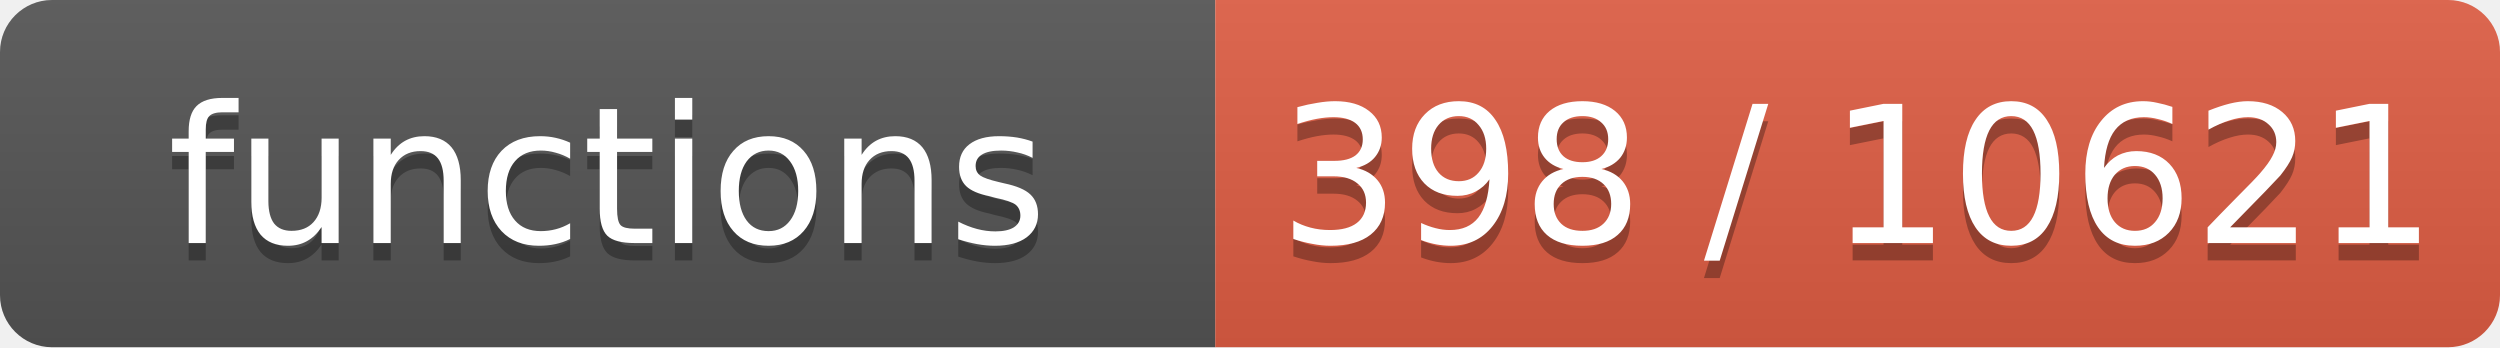
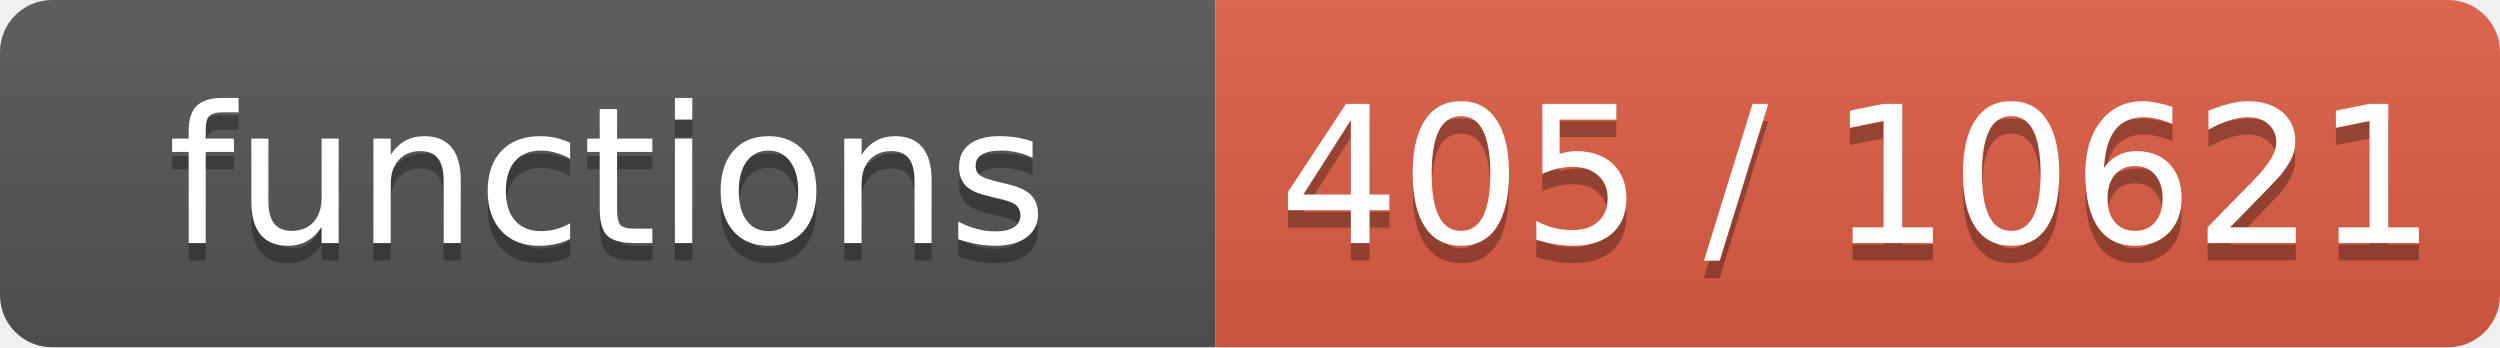
- <svg xmlns="http://www.w3.org/2000/svg" width="144" height="20" role="img" aria-label="functions: 398 / 10621">
+ <svg xmlns="http://www.w3.org/2000/svg" width="144" height="20" role="img" aria-label="functions: 405 / 10621">
  <linearGradient id="s" x2="0" y2="100%">
    <stop offset="0" stop-color="#bbb" stop-opacity=".1" />
    <stop offset="1" stop-opacity=".1" />
  </linearGradient>
  <clipPath id="r">
    <rect width="144" height="20" rx="3" fill="#fff" />
  </clipPath>
  <g clip-path="url(#r)">
    <rect width="70" height="20" fill="#555" />
    <rect x="70" width="74" height="20" fill="#e05d44" />
    <rect width="144" height="20" fill="url(#s)" />
  </g>
  <g fill="#fff" text-anchor="middle" font-family="Verdana,Geneva,DejaVu Sans,sans-serif" font-size="11">
    <text x="35.0" y="15" fill="#010101" fill-opacity=".3">functions</text>
    <text x="35.0" y="14">functions</text>
-     <text x="107.0" y="15" fill="#010101" fill-opacity=".3">398 / 10621</text>
-     <text x="107.0" y="14">398 / 10621</text>
+     <text x="107.0" y="15" fill="#010101" fill-opacity=".3">405 / 10621</text>
+     <text x="107.0" y="14">405 / 10621</text>
  </g>
</svg>
